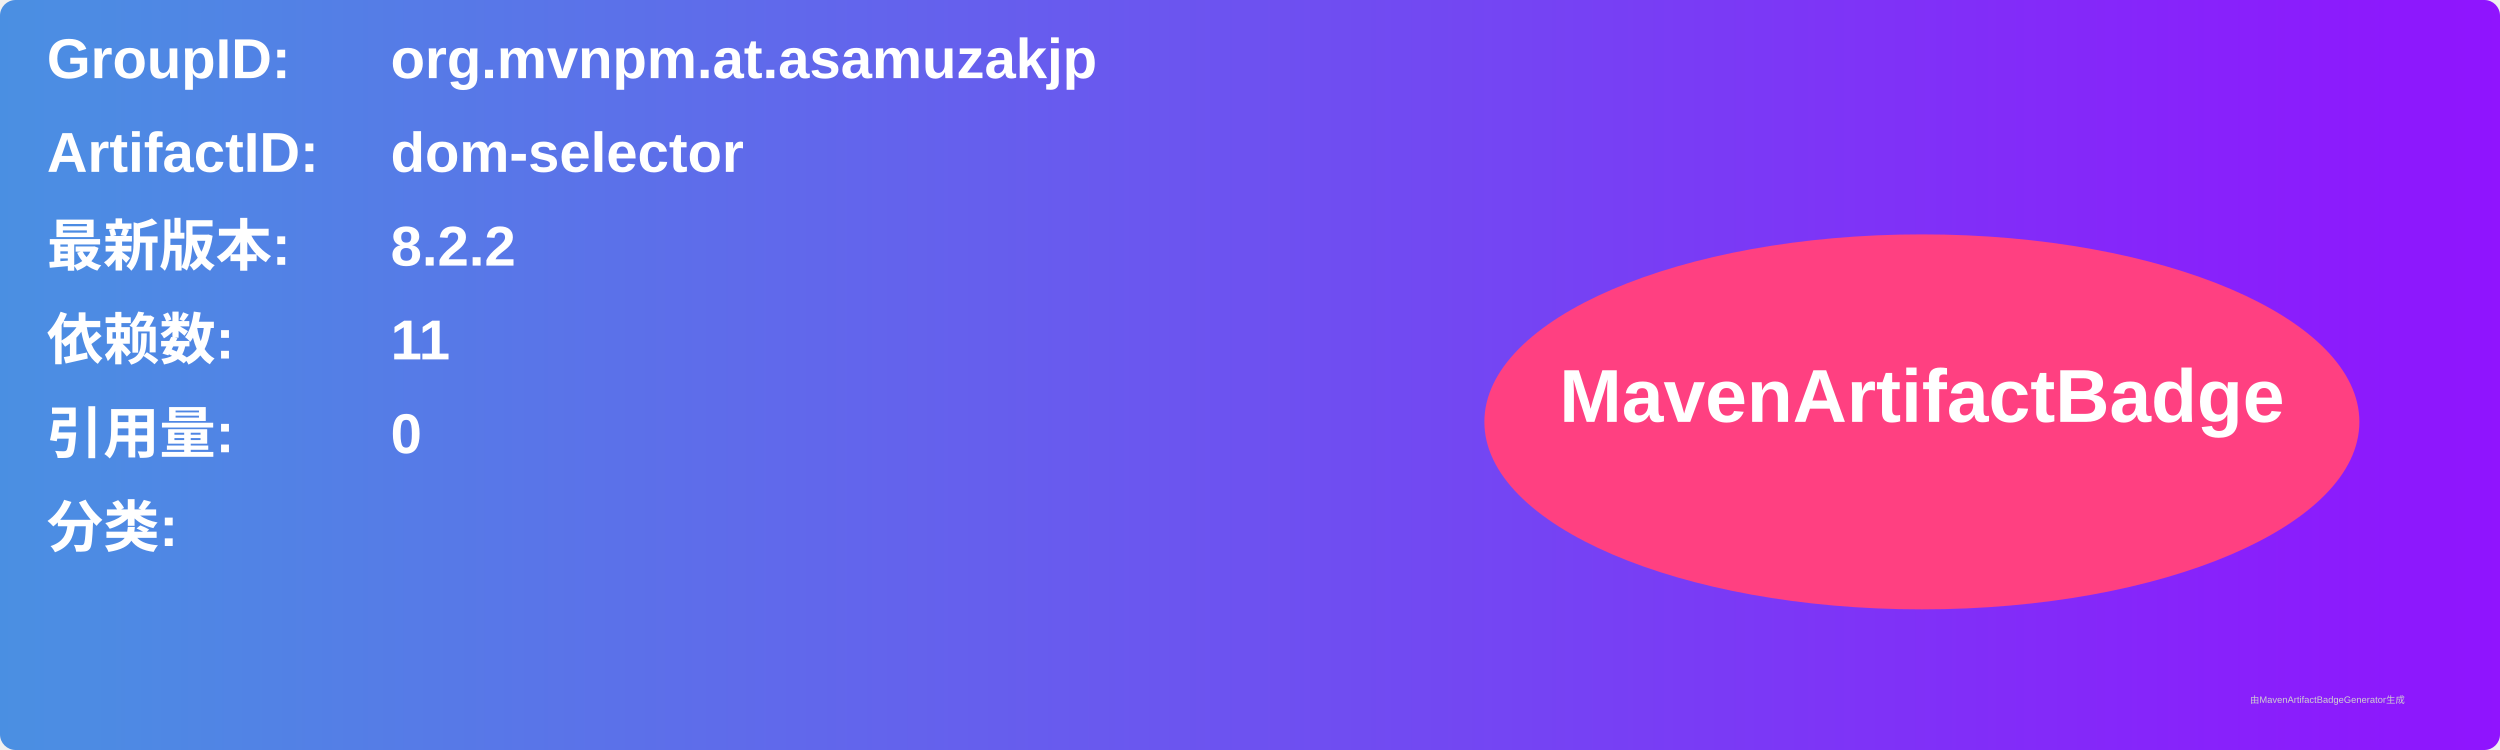
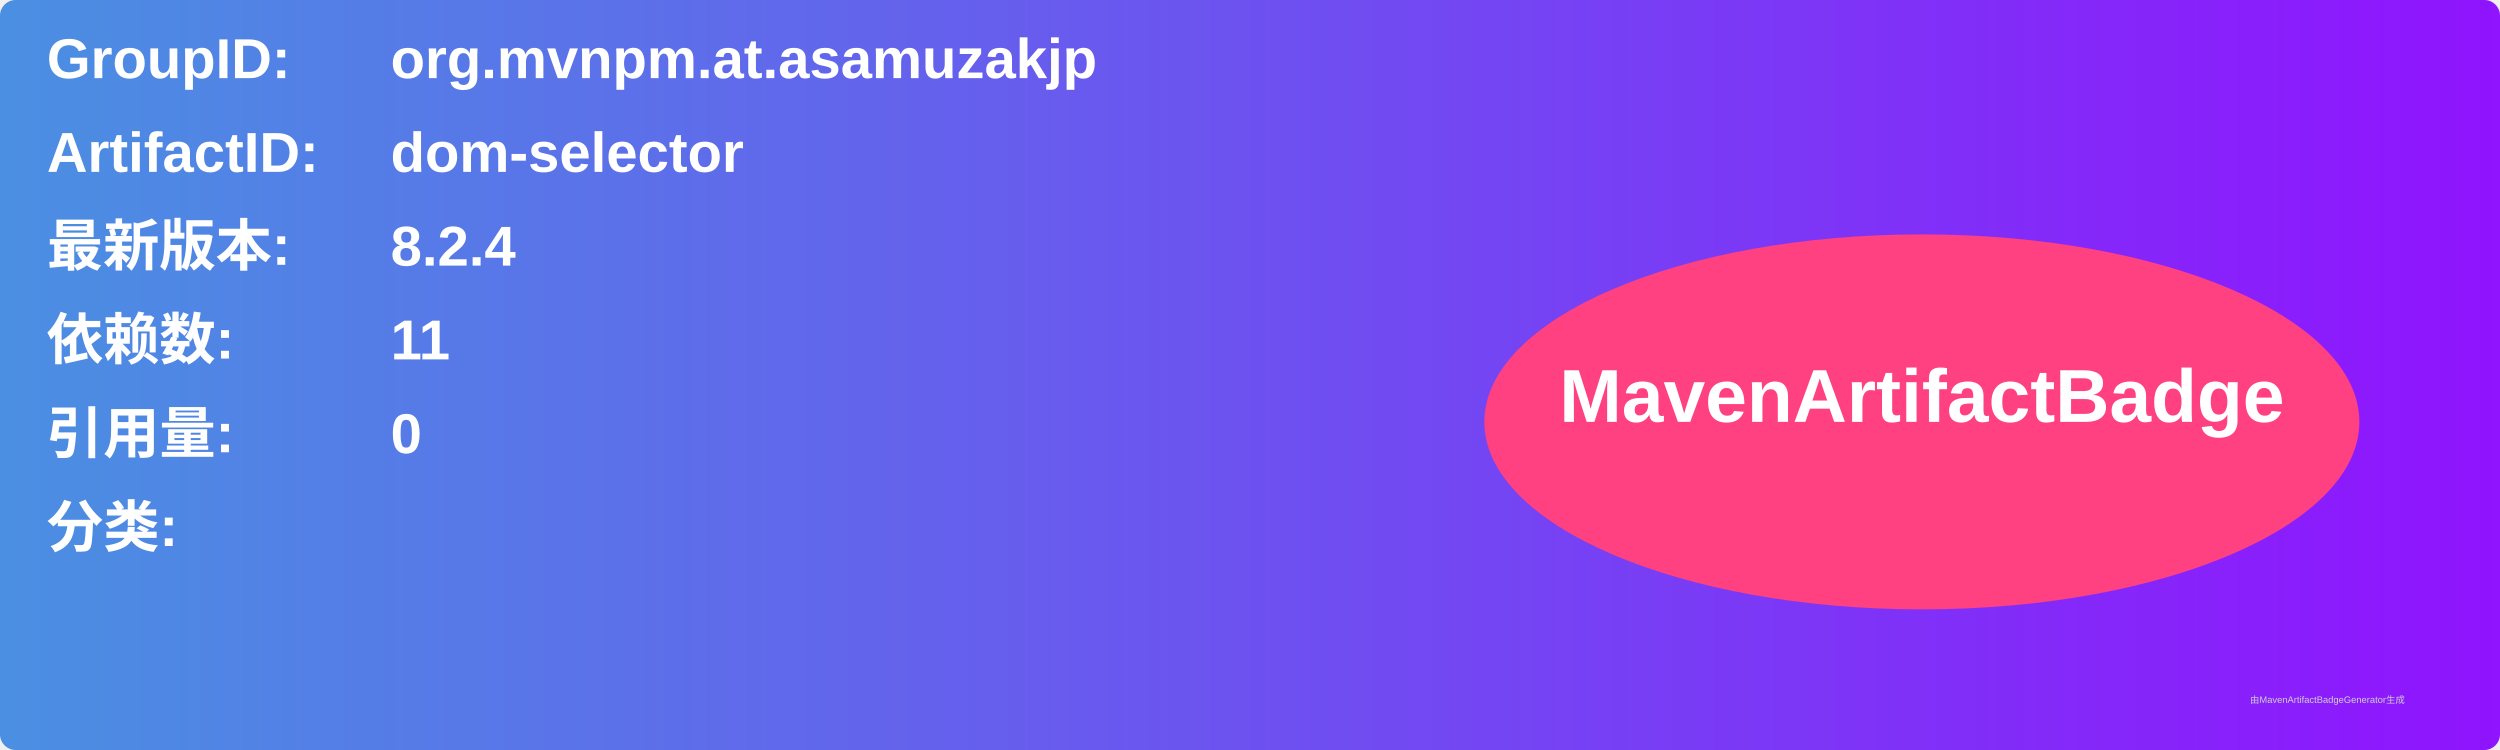
<svg xmlns="http://www.w3.org/2000/svg" width="800" height="240" viewBox="0 0 800 240">
  <linearGradient id="grad" x1="0%" y1="0%" x2="100%" y2="0%">
    <stop offset="0%" stop-color="#4a90e2" />
    <stop offset="100%" stop-color="#9013fe" />
  </linearGradient>
  <rect width="100%" height="100%" rx="5" ry="5" fill="url(#grad)" />
  <g transform="translate(15, 15)">
    <text x="0" y="10" font-family="Arial" font-size="18" fill="white" font-weight="bold" width="260">GroupID:</text>
    <text x="110" y="10" font-family="Arial" font-size="18" fill="white" font-weight="bold" width="460">org.mvnpm.at.asamuzakjp</text>
    <text x="0" y="40" font-family="Arial" font-size="18" fill="white" font-weight="bold" width="260">ArtifactID:</text>
    <text x="110" y="40" font-family="Arial" font-size="18" fill="white" font-weight="bold" width="460">dom-selector</text>
    <text x="0" y="70" font-family="Arial" font-size="18" fill="white" font-weight="bold">最新版本:</text>
    <text x="110" y="70" font-family="Arial" font-size="18" fill="white" font-weight="bold">
-       <tspan font-weight="bold">8.2.2</tspan>
+       <tspan font-weight="bold">8.2.4</tspan>
    </text>
    <text x="0" y="100" font-family="Arial" font-size="18" fill="white" font-weight="bold">依赖数: </text>
    <text x="110" y="100" font-family="Arial" font-size="18" fill="white">
      <tspan font-weight="bold">11</tspan>
    </text>
    <text x="0" y="130" font-family="Arial" font-size="18" fill="white" font-weight="bold">引用量: </text>
    <text x="110" y="130" font-family="Arial" font-size="18" fill="white">
      <tspan font-weight="bold">0</tspan>
    </text>
    <text x="0" y="160" font-family="Arial" font-size="18" fill="white" font-weight="bold">分类:</text>
    <text x="10" y="190" font-family="Arial" font-size="10" fill="white">
      <tspan font-weight="bold" />
    </text>
    <ellipse cx="600" cy="120" rx="140" ry="60" fill="#ff4081" />
    <text x="600" y="120" text-anchor="middle" font-family="Arial" font-size="24" fill="white" font-weight="bold">MavenArtifactBadge</text>
  </g>
  <text x="720" y="225" font-family="Arial" font-size="3" fill="#d0d0d0">由MavenArtifactBadgeGenerator生成</text>
</svg>
